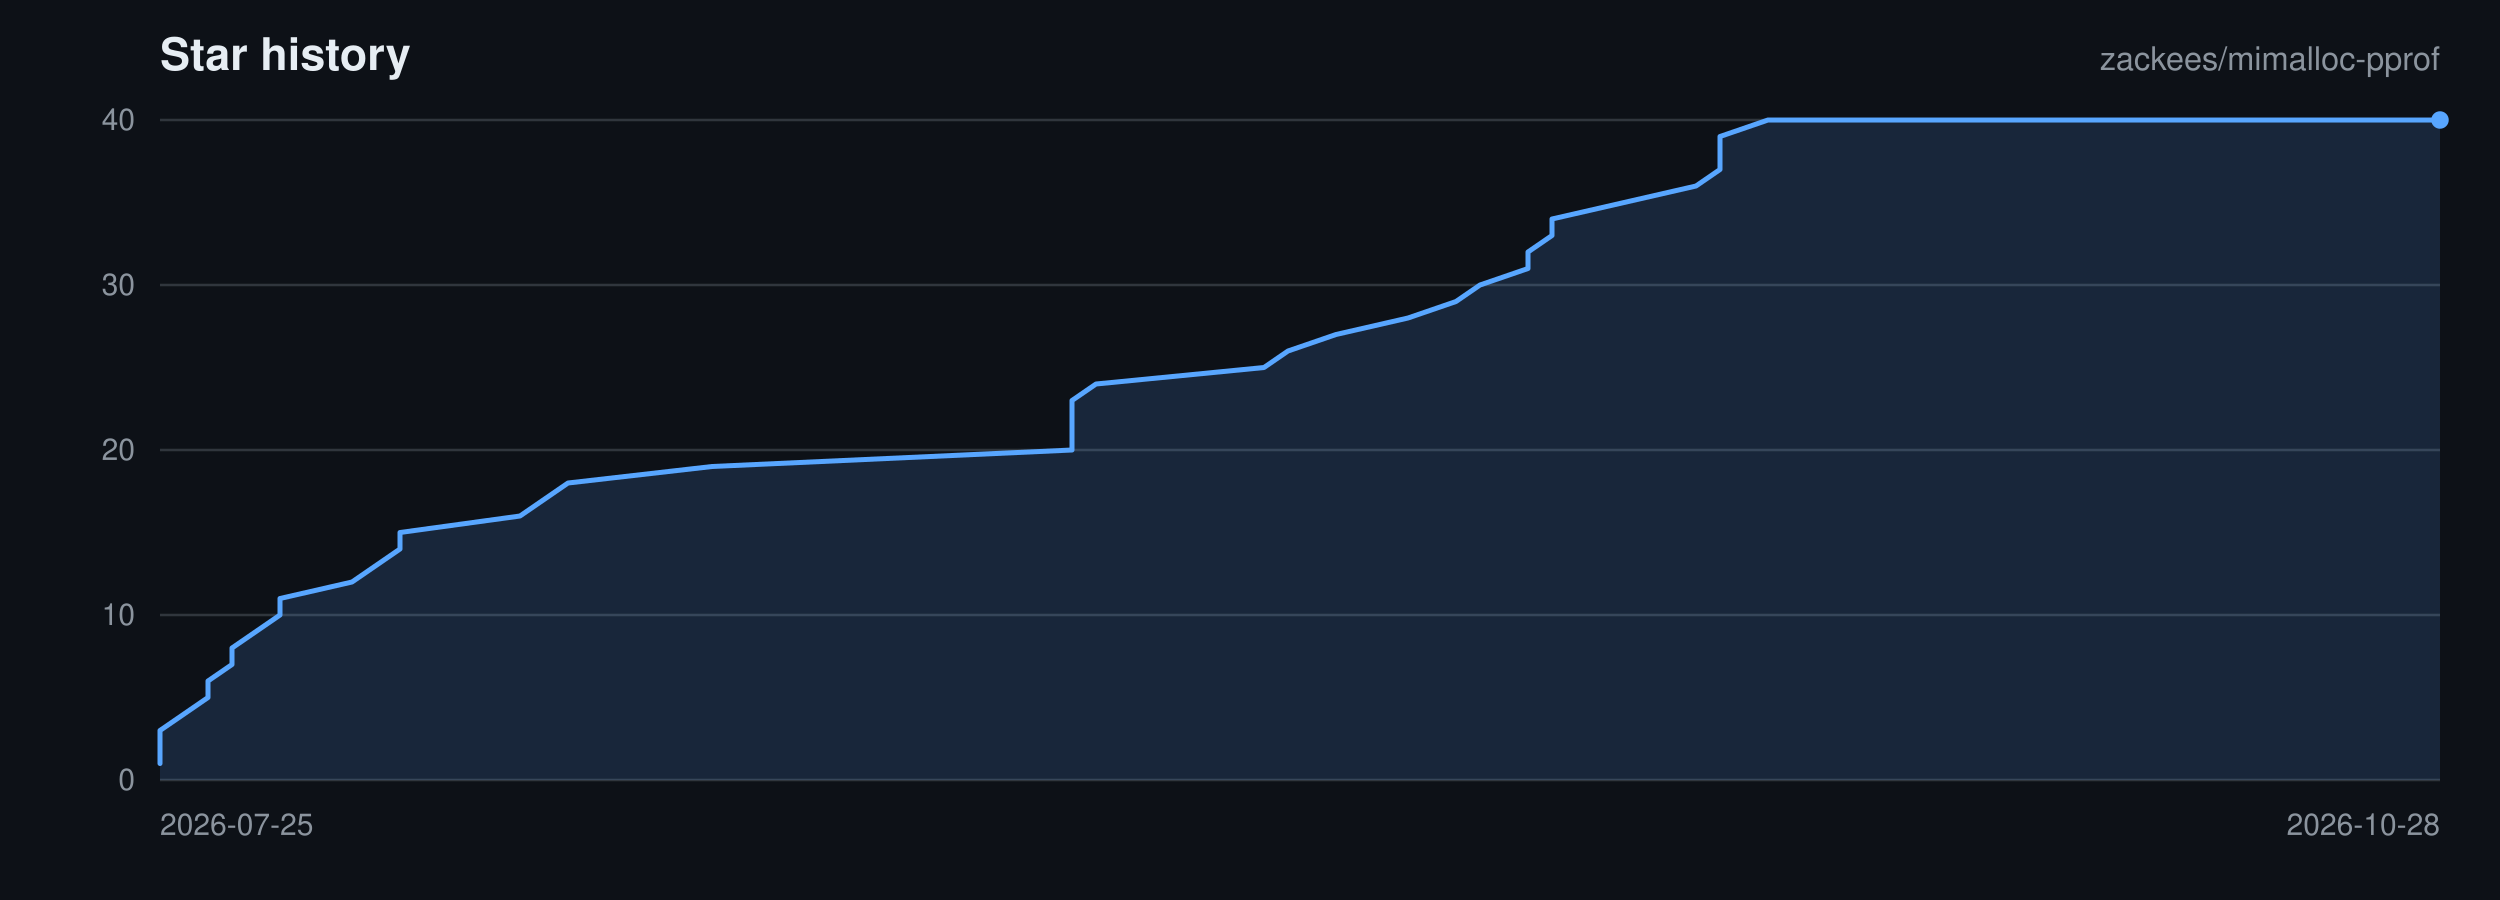
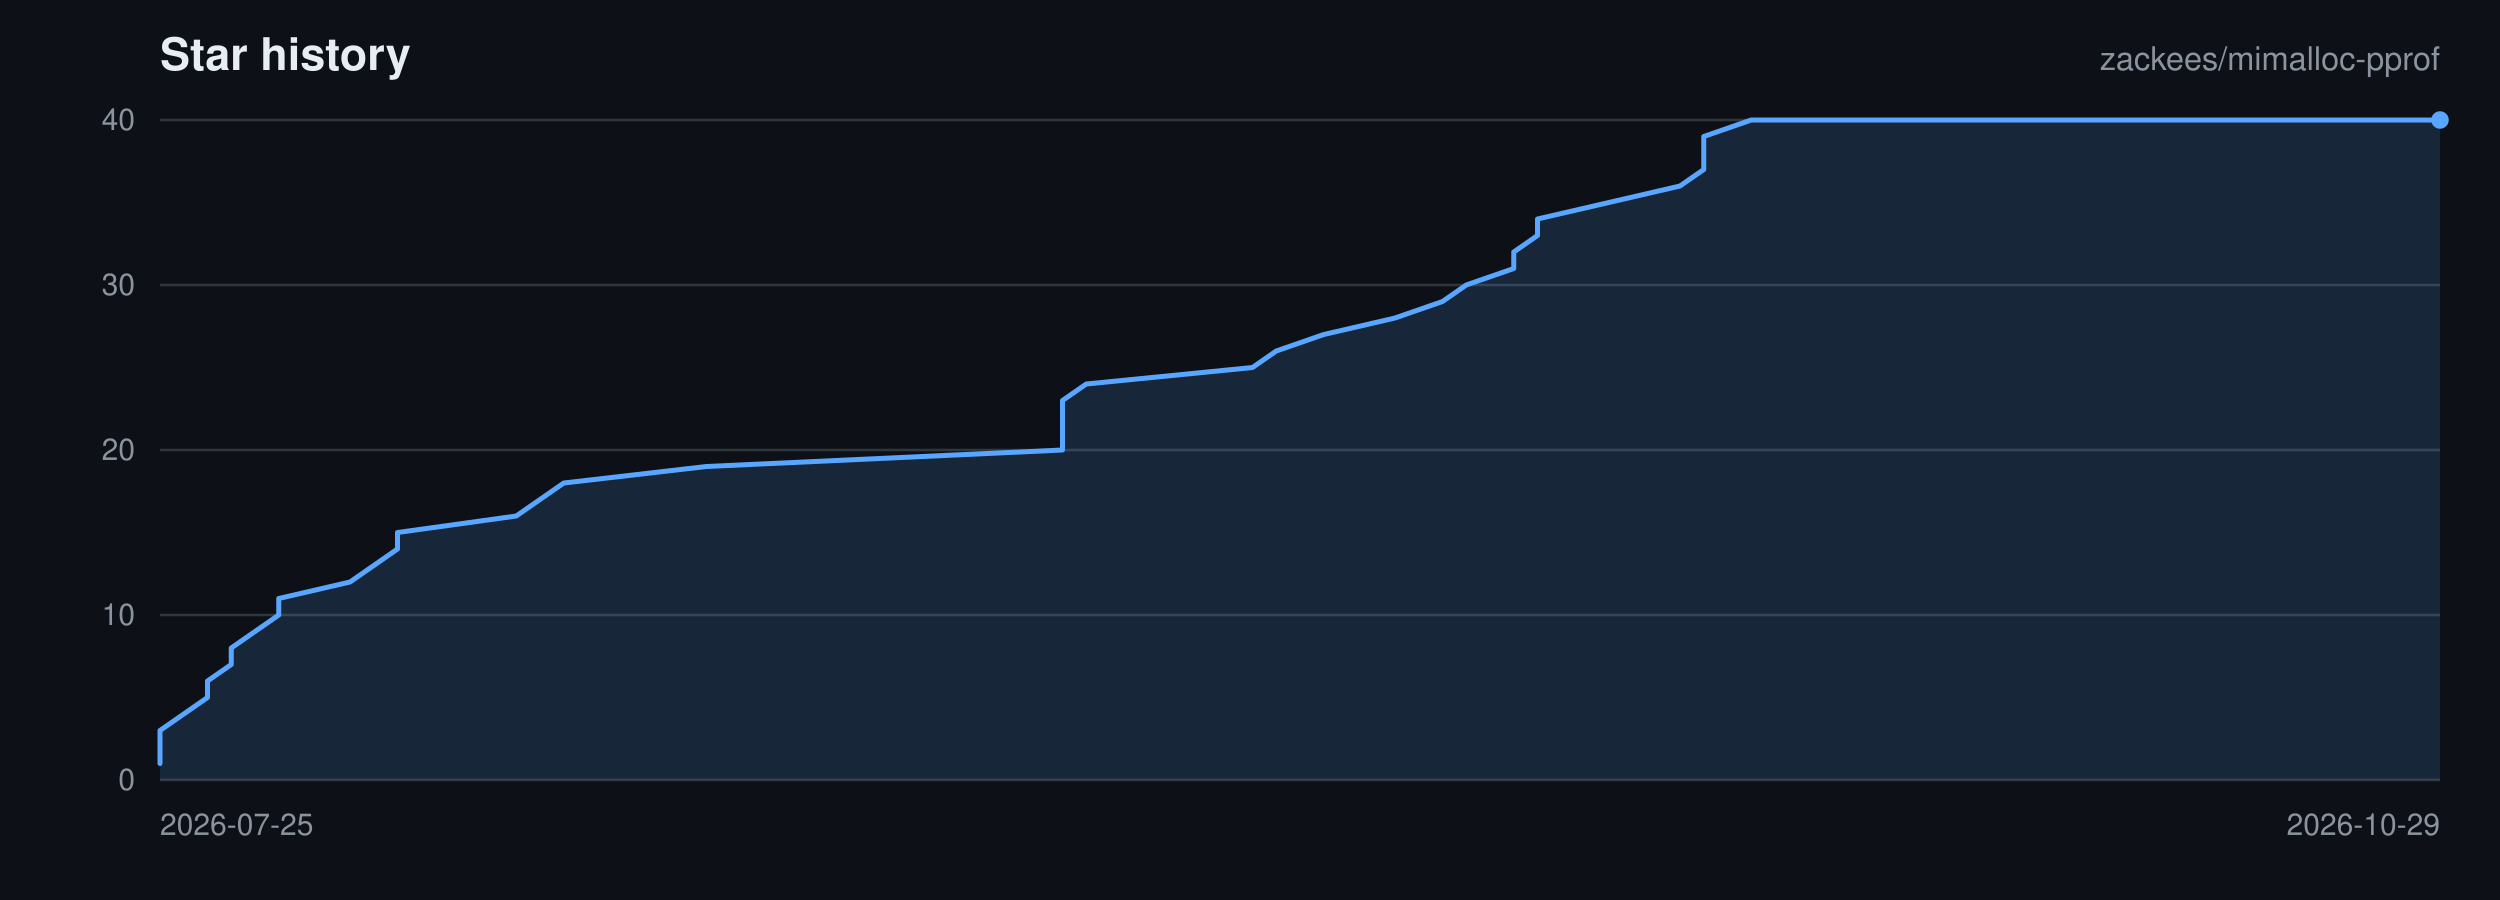
<svg xmlns="http://www.w3.org/2000/svg" viewBox="0 0 1000 360" width="1000" height="360" role="img" aria-label="Star history for zackees/mimalloc-pprof">
  <rect width="1000" height="360" fill="#0d1117" />
  <g font-family="-apple-system,BlinkMacSystemFont,Segoe UI,Helvetica,Arial,sans-serif">
    <text x="64" y="28" font-size="18" font-weight="600" fill="#e6edf3">Star history</text>
    <text x="976" y="28" font-size="13" text-anchor="end" fill="#8b949e">zackees/mimalloc-pprof</text>
    <line x1="64" y1="312.00" x2="976" y2="312.00" stroke="#30363d" stroke-width="1" />
    <text x="54" y="316.00" font-size="12" text-anchor="end" fill="#8b949e">0</text>
    <line x1="64" y1="246.00" x2="976" y2="246.00" stroke="#30363d" stroke-width="1" />
    <text x="54" y="250.00" font-size="12" text-anchor="end" fill="#8b949e">10</text>
    <line x1="64" y1="180.00" x2="976" y2="180.00" stroke="#30363d" stroke-width="1" />
    <text x="54" y="184.00" font-size="12" text-anchor="end" fill="#8b949e">20</text>
    <line x1="64" y1="114.00" x2="976" y2="114.00" stroke="#30363d" stroke-width="1" />
    <text x="54" y="118.00" font-size="12" text-anchor="end" fill="#8b949e">30</text>
    <line x1="64" y1="48.00" x2="976" y2="48.00" stroke="#30363d" stroke-width="1" />
    <text x="54" y="52.00" font-size="12" text-anchor="end" fill="#8b949e">40</text>
    <text x="64.00" y="334.00" font-size="12" text-anchor="start" fill="#8b949e">2026-07-25</text>
-     <text x="976.00" y="334.00" font-size="12" text-anchor="end" fill="#8b949e">2026-10-28</text>
-     <path d="M 64.00 305.40 L 64.00 298.80 L 64.00 292.20 L 73.60 285.60 L 83.20 279.00 L 83.20 272.40 L 92.80 265.80 L 92.80 259.20 L 102.40 252.60 L 112.00 246.00 L 112.00 239.40 L 140.80 232.80 L 150.40 226.20 L 160.00 219.60 L 160.00 213.00 L 208.00 206.40 L 217.60 199.80 L 227.20 193.20 L 284.80 186.60 L 428.80 180.00 L 428.80 173.40 L 428.80 166.80 L 428.80 160.20 L 438.40 153.60 L 505.60 147.00 L 515.20 140.40 L 534.40 133.80 L 563.20 127.20 L 582.40 120.60 L 592.00 114.00 L 611.20 107.40 L 611.20 100.80 L 620.80 94.20 L 620.80 87.60 L 649.60 81.00 L 678.40 74.40 L 688.00 67.80 L 688.00 61.20 L 688.00 54.60 L 707.20 48.00 L 976.00 48.00 L 976.00 312.00 L 64.00 312.00 Z" fill="rgba(88,166,255,0.15)" stroke="none" />
-     <path d="M 64.00 305.40 L 64.00 298.80 L 64.00 292.20 L 73.60 285.60 L 83.20 279.00 L 83.20 272.40 L 92.80 265.80 L 92.80 259.20 L 102.40 252.60 L 112.00 246.00 L 112.00 239.40 L 140.80 232.80 L 150.40 226.20 L 160.00 219.60 L 160.00 213.00 L 208.00 206.40 L 217.60 199.80 L 227.20 193.20 L 284.80 186.60 L 428.80 180.00 L 428.80 173.40 L 428.80 166.80 L 428.80 160.20 L 438.40 153.60 L 505.60 147.00 L 515.20 140.40 L 534.40 133.80 L 563.20 127.20 L 582.40 120.60 L 592.00 114.00 L 611.20 107.40 L 611.20 100.80 L 620.80 94.20 L 620.80 87.60 L 649.60 81.00 L 678.40 74.40 L 688.00 67.80 L 688.00 61.20 L 688.00 54.60 L 707.20 48.00 L 976.00 48.00" fill="none" stroke="#58a6ff" stroke-width="2" stroke-linejoin="round" stroke-linecap="round" />
+     <text x="976.00" y="334.00" font-size="12" text-anchor="end" fill="#8b949e">2026-10-29</text>
+     <path d="M 64.00 305.40 L 64.00 298.80 L 64.00 292.20 L 73.50 285.60 L 83.00 279.00 L 83.00 272.40 L 92.50 265.80 L 92.50 259.20 L 102.00 252.60 L 111.50 246.00 L 111.50 239.40 L 140.00 232.80 L 149.50 226.20 L 159.00 219.60 L 159.00 213.00 L 206.50 206.40 L 216.00 199.80 L 225.50 193.20 L 282.50 186.60 L 425.00 180.00 L 425.00 173.40 L 425.00 166.80 L 425.00 160.20 L 434.50 153.60 L 501.00 147.00 L 510.50 140.40 L 529.50 133.80 L 558.00 127.20 L 577.00 120.60 L 586.50 114.00 L 605.50 107.40 L 605.50 100.80 L 615.00 94.20 L 615.00 87.60 L 643.50 81.00 L 672.00 74.40 L 681.50 67.80 L 681.50 61.20 L 681.50 54.60 L 700.50 48.00 L 976.00 48.00 L 976.00 312.00 L 64.00 312.00 Z" fill="rgba(88,166,255,0.15)" stroke="none" />
+     <path d="M 64.00 305.40 L 64.00 298.80 L 64.00 292.20 L 73.50 285.60 L 83.00 279.00 L 83.00 272.40 L 92.50 265.80 L 92.50 259.20 L 102.00 252.60 L 111.50 246.00 L 111.50 239.40 L 140.00 232.80 L 149.50 226.20 L 159.00 219.60 L 159.00 213.00 L 206.50 206.40 L 216.00 199.80 L 225.50 193.20 L 282.50 186.60 L 425.00 180.00 L 425.00 173.40 L 425.00 166.80 L 425.00 160.20 L 434.50 153.60 L 501.00 147.00 L 510.50 140.40 L 529.50 133.80 L 558.00 127.20 L 577.00 120.60 L 586.50 114.00 L 605.50 107.40 L 605.50 100.80 L 615.00 94.20 L 615.00 87.60 L 643.50 81.00 L 672.00 74.40 L 681.50 67.80 L 681.50 61.20 L 681.50 54.60 L 700.50 48.00 L 976.00 48.00" fill="none" stroke="#58a6ff" stroke-width="2" stroke-linejoin="round" stroke-linecap="round" />
    <circle cx="976.00" cy="48.00" r="3.5" fill="#58a6ff" />
  </g>
</svg>
